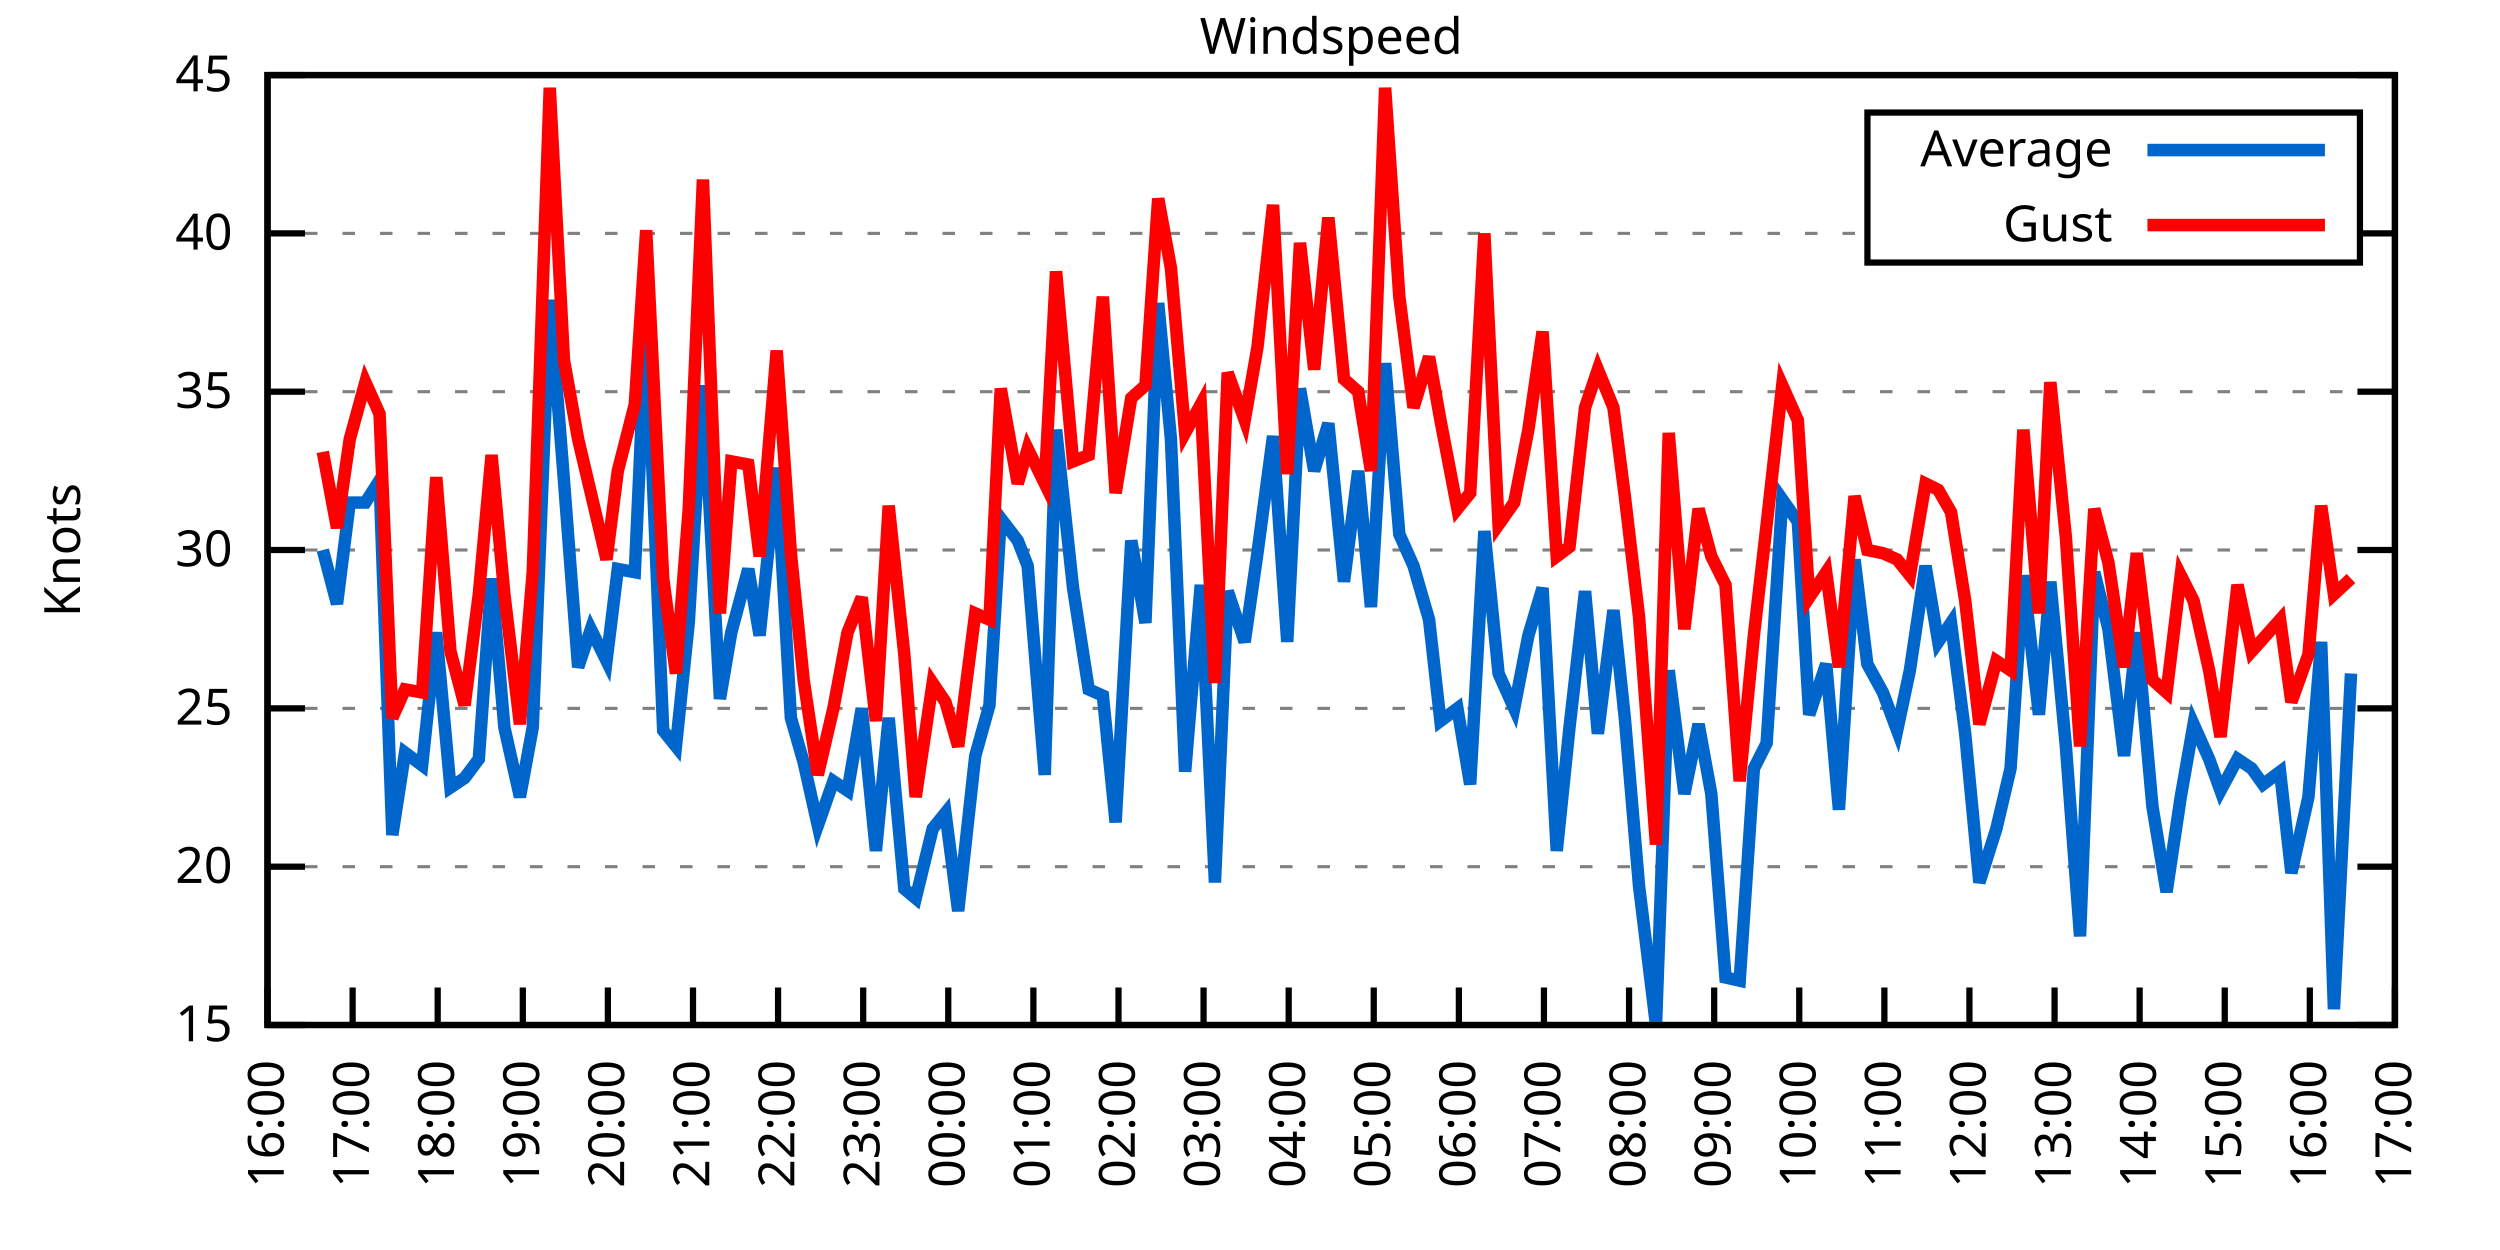
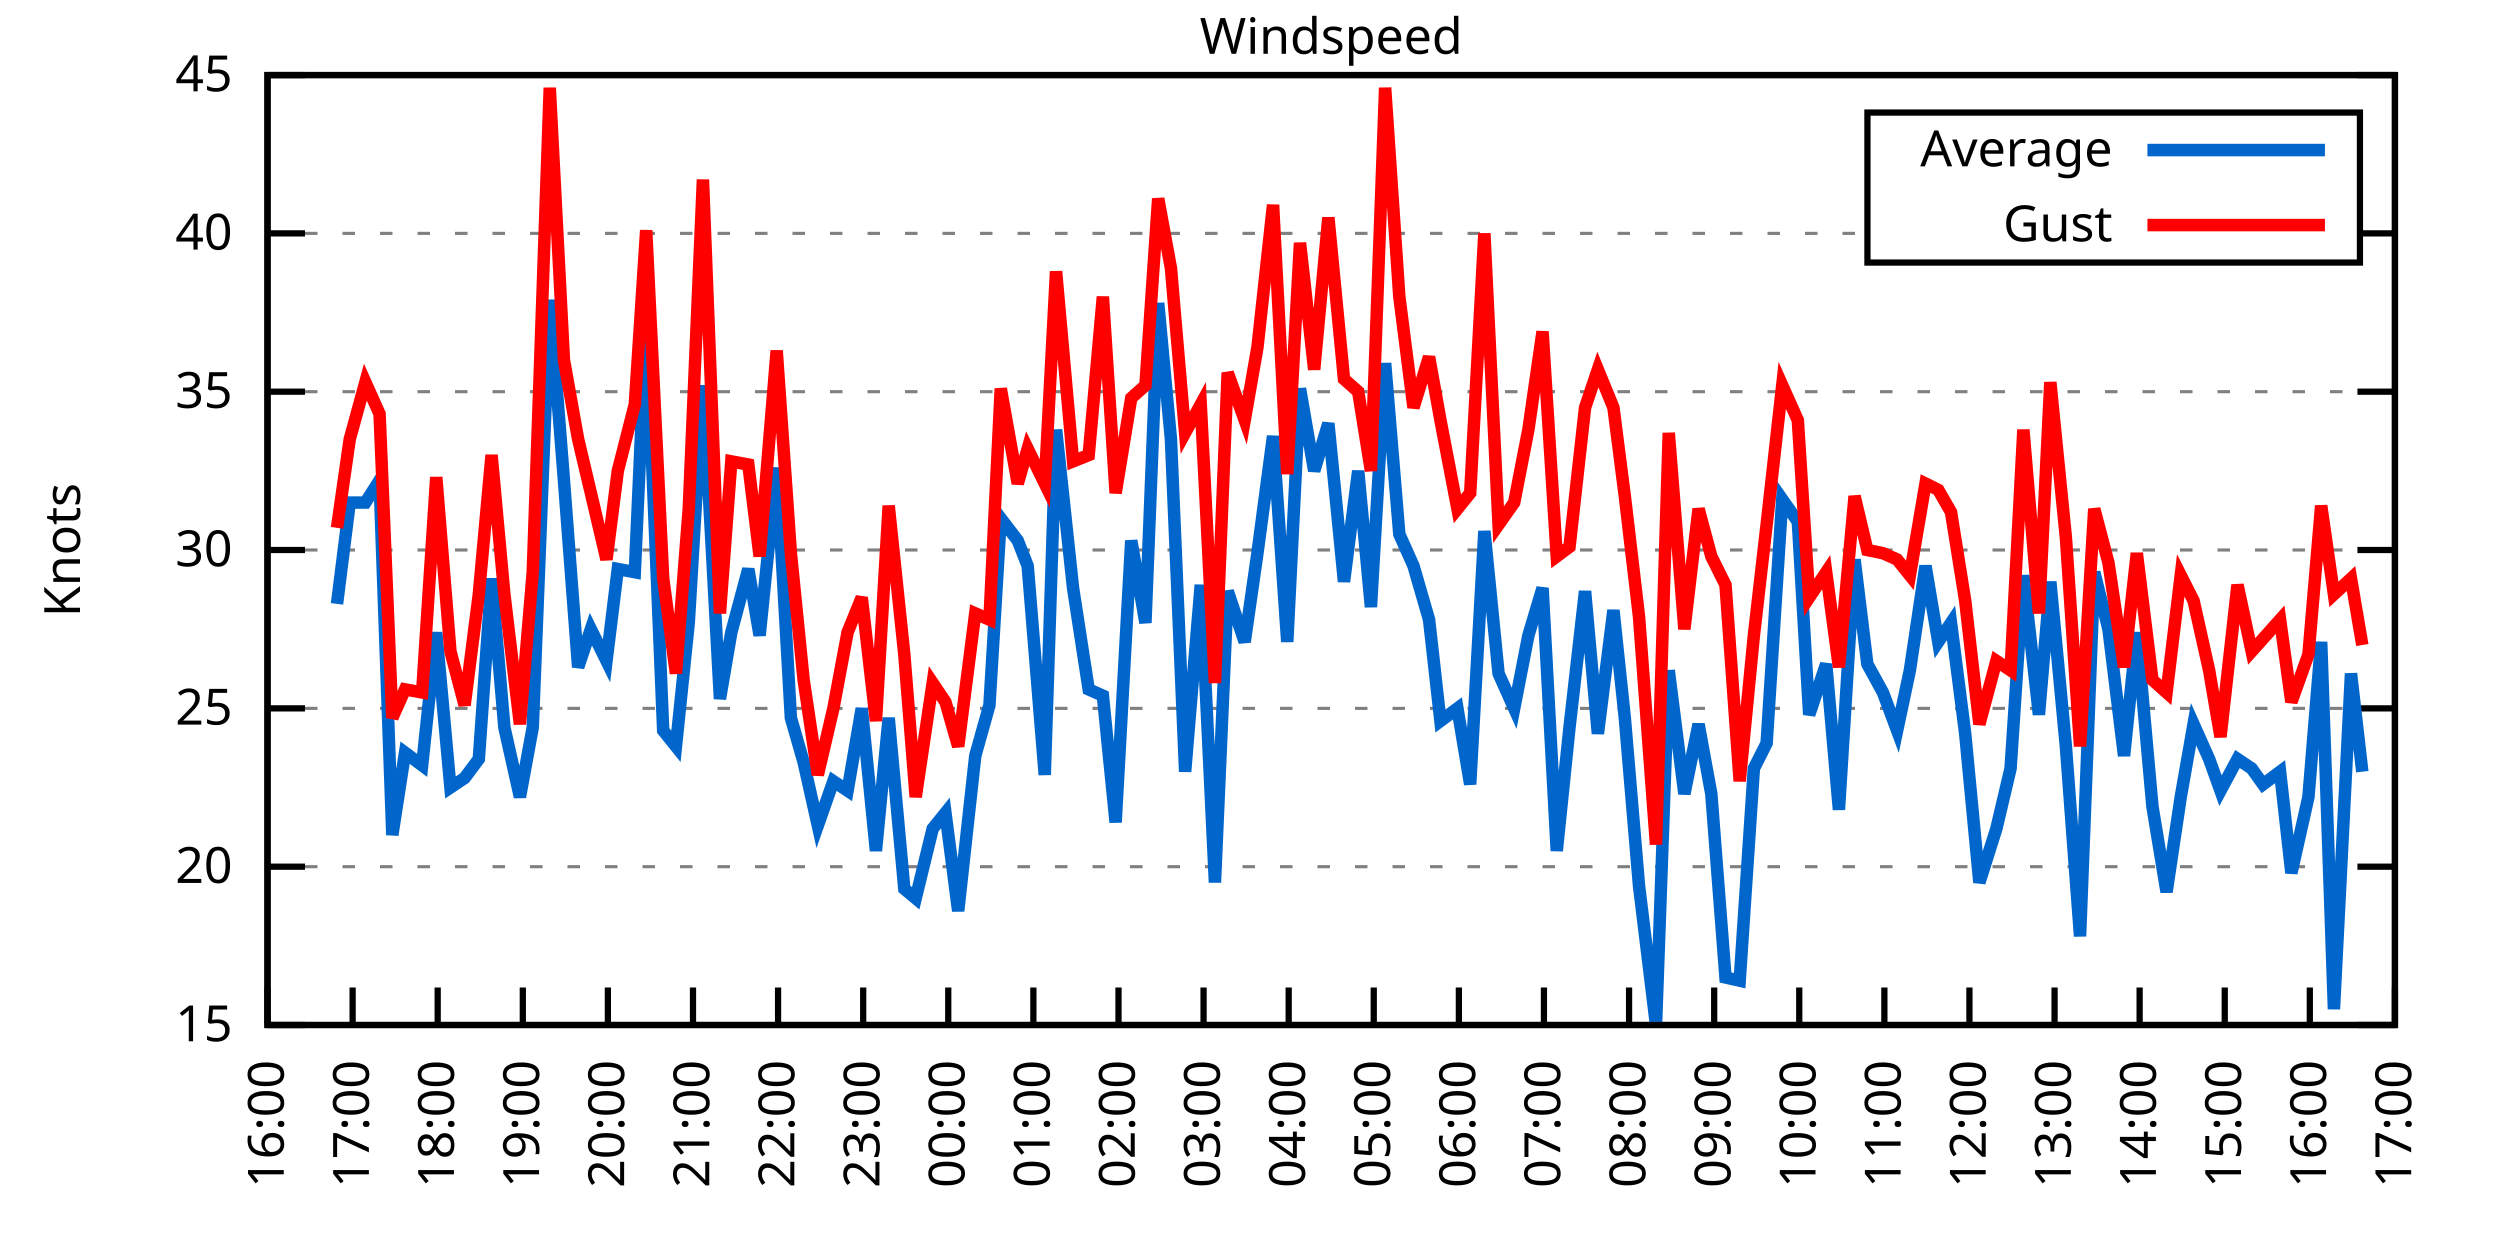
<svg xmlns="http://www.w3.org/2000/svg" xmlns:xlink="http://www.w3.org/1999/xlink" width="400" height="200" viewBox="0 0 400 200">
  <g id="gnuplot_canvas">
    <rect x="0" y="0" width="400" height="200" fill="none" />
    <defs>
      <circle id="gpDot" r="0.5" stroke-width="0.5" stroke="currentColor" />
      <path id="gpPt0" stroke-width="0.333" stroke="currentColor" d="M-1,0 h2 M0,-1 v2" />
      <path id="gpPt1" stroke-width="0.333" stroke="currentColor" d="M-1,-1 L1,1 M1,-1 L-1,1" />
      <path id="gpPt2" stroke-width="0.333" stroke="currentColor" d="M-1,0 L1,0 M0,-1 L0,1 M-1,-1 L1,1 M-1,1 L1,-1" />
      <rect id="gpPt3" stroke-width="0.333" stroke="currentColor" x="-1" y="-1" width="2" height="2" />
      <rect id="gpPt4" stroke-width="0.333" stroke="currentColor" fill="currentColor" x="-1" y="-1" width="2" height="2" />
      <circle id="gpPt5" stroke-width="0.333" stroke="currentColor" cx="0" cy="0" r="1" />
      <use xlink:href="#gpPt5" id="gpPt6" fill="currentColor" stroke="none" />
      <path id="gpPt7" stroke-width="0.333" stroke="currentColor" d="M0,-1.33 L-1.33,0.67 L1.33,0.67 z" />
      <use xlink:href="#gpPt7" id="gpPt8" fill="currentColor" stroke="none" />
      <use xlink:href="#gpPt7" id="gpPt9" stroke="currentColor" transform="rotate(180)" />
      <use xlink:href="#gpPt9" id="gpPt10" fill="currentColor" stroke="none" />
      <use xlink:href="#gpPt3" id="gpPt11" stroke="currentColor" transform="rotate(45)" />
      <use xlink:href="#gpPt11" id="gpPt12" fill="currentColor" stroke="none" />
      <path id="gpPt13" stroke-width="0.333" stroke="currentColor" d="M0,1.330 L1.265,0.411 L0.782,-1.067 L-0.782,-1.076 L-1.265,0.411 z" />
      <use xlink:href="#gpPt13" id="gpPt14" fill="currentColor" stroke="none" />
      <filter id="textbox" filterUnits="objectBoundingBox" x="0" y="0" height="1" width="1">
        <feFlood flood-color="white" flood-opacity="1" result="bgnd" />
        <feComposite in="SourceGraphic" in2="bgnd" operator="atop" />
      </filter>
      <filter id="greybox" filterUnits="objectBoundingBox" x="0" y="0" height="1" width="1">
        <feFlood flood-color="lightgrey" flood-opacity="1" result="grey" />
        <feComposite in="SourceGraphic" in2="grey" operator="atop" />
      </filter>
    </defs>
    <g fill="none" color="white" stroke="currentColor" stroke-width="1.00" stroke-linecap="butt" stroke-linejoin="miter">
</g>
    <g fill="none" color="black" stroke="currentColor" stroke-width="1.00" stroke-linecap="butt" stroke-linejoin="miter">
      <g stroke="none" shape-rendering="crispEdges">
        <polygon fill="rgb(255, 255, 255)" points="42.80,164.00 383.18,164.00 383.18,12.02 42.80,12.02 " />
      </g>
    </g>
    <g fill="none" color="black" stroke="currentColor" stroke-width="1.00" stroke-linecap="butt" stroke-linejoin="miter">
</g>
    <g fill="none" color="black" stroke="black" stroke-width="0.50" stroke-linecap="butt" stroke-linejoin="miter">
</g>
    <g fill="none" color="gray" stroke="currentColor" stroke-width="0.50" stroke-linecap="butt" stroke-linejoin="miter">
      <path stroke="gray" stroke-dasharray="2,4" class="gridline" d="M42.80,164.00 L383.19,164.00  " />
    </g>
    <g fill="none" color="gray" stroke="gray" stroke-width="1.00" stroke-linecap="butt" stroke-linejoin="miter">
</g>
    <g fill="none" color="black" stroke="currentColor" stroke-width="1.00" stroke-linecap="butt" stroke-linejoin="miter">
      <path stroke="black" d="M42.80,164.00 L48.80,164.00 M383.19,164.00 L377.19,164.00  " />
      <g transform="translate(37.20,166.60)" stroke="none" fill="black" font-family="Sans" font-size="8.00" text-anchor="end">
        <text>
          <tspan font-family="Sans"> 15</tspan>
        </text>
      </g>
    </g>
    <g fill="none" color="black" stroke="currentColor" stroke-width="1.00" stroke-linecap="butt" stroke-linejoin="miter">
</g>
    <g fill="none" color="black" stroke="black" stroke-width="0.50" stroke-linecap="butt" stroke-linejoin="miter">
</g>
    <g fill="none" color="gray" stroke="currentColor" stroke-width="0.50" stroke-linecap="butt" stroke-linejoin="miter">
      <path stroke="gray" stroke-dasharray="2,4" class="gridline" d="M42.80,138.67 L383.19,138.67  " />
    </g>
    <g fill="none" color="gray" stroke="gray" stroke-width="1.00" stroke-linecap="butt" stroke-linejoin="miter">
</g>
    <g fill="none" color="black" stroke="currentColor" stroke-width="1.00" stroke-linecap="butt" stroke-linejoin="miter">
      <path stroke="black" d="M42.80,138.67 L48.80,138.67 M383.19,138.67 L377.19,138.67  " />
      <g transform="translate(37.20,141.27)" stroke="none" fill="black" font-family="Sans" font-size="8.00" text-anchor="end">
        <text>
          <tspan font-family="Sans"> 20</tspan>
        </text>
      </g>
    </g>
    <g fill="none" color="black" stroke="currentColor" stroke-width="1.00" stroke-linecap="butt" stroke-linejoin="miter">
</g>
    <g fill="none" color="black" stroke="black" stroke-width="0.50" stroke-linecap="butt" stroke-linejoin="miter">
</g>
    <g fill="none" color="gray" stroke="currentColor" stroke-width="0.50" stroke-linecap="butt" stroke-linejoin="miter">
      <path stroke="gray" stroke-dasharray="2,4" class="gridline" d="M42.80,113.34 L383.19,113.34  " />
    </g>
    <g fill="none" color="gray" stroke="gray" stroke-width="1.00" stroke-linecap="butt" stroke-linejoin="miter">
</g>
    <g fill="none" color="black" stroke="currentColor" stroke-width="1.00" stroke-linecap="butt" stroke-linejoin="miter">
      <path stroke="black" d="M42.80,113.34 L48.80,113.34 M383.19,113.34 L377.19,113.34  " />
      <g transform="translate(37.20,115.94)" stroke="none" fill="black" font-family="Sans" font-size="8.00" text-anchor="end">
        <text>
          <tspan font-family="Sans"> 25</tspan>
        </text>
      </g>
    </g>
    <g fill="none" color="black" stroke="currentColor" stroke-width="1.00" stroke-linecap="butt" stroke-linejoin="miter">
</g>
    <g fill="none" color="black" stroke="black" stroke-width="0.50" stroke-linecap="butt" stroke-linejoin="miter">
</g>
    <g fill="none" color="gray" stroke="currentColor" stroke-width="0.50" stroke-linecap="butt" stroke-linejoin="miter">
      <path stroke="gray" stroke-dasharray="2,4" class="gridline" d="M42.80,88.00 L383.19,88.00  " />
    </g>
    <g fill="none" color="gray" stroke="gray" stroke-width="1.00" stroke-linecap="butt" stroke-linejoin="miter">
</g>
    <g fill="none" color="black" stroke="currentColor" stroke-width="1.00" stroke-linecap="butt" stroke-linejoin="miter">
      <path stroke="black" d="M42.80,88.00 L48.80,88.00 M383.19,88.00 L377.19,88.00  " />
      <g transform="translate(37.20,90.60)" stroke="none" fill="black" font-family="Sans" font-size="8.00" text-anchor="end">
        <text>
          <tspan font-family="Sans"> 30</tspan>
        </text>
      </g>
    </g>
    <g fill="none" color="black" stroke="currentColor" stroke-width="1.00" stroke-linecap="butt" stroke-linejoin="miter">
</g>
    <g fill="none" color="black" stroke="black" stroke-width="0.50" stroke-linecap="butt" stroke-linejoin="miter">
</g>
    <g fill="none" color="gray" stroke="currentColor" stroke-width="0.50" stroke-linecap="butt" stroke-linejoin="miter">
      <path stroke="gray" stroke-dasharray="2,4" class="gridline" d="M42.80,62.67 L383.19,62.67  " />
    </g>
    <g fill="none" color="gray" stroke="gray" stroke-width="1.00" stroke-linecap="butt" stroke-linejoin="miter">
</g>
    <g fill="none" color="black" stroke="currentColor" stroke-width="1.00" stroke-linecap="butt" stroke-linejoin="miter">
      <path stroke="black" d="M42.80,62.67 L48.80,62.67 M383.19,62.67 L377.19,62.67  " />
      <g transform="translate(37.20,65.27)" stroke="none" fill="black" font-family="Sans" font-size="8.00" text-anchor="end">
        <text>
          <tspan font-family="Sans"> 35</tspan>
        </text>
      </g>
    </g>
    <g fill="none" color="black" stroke="currentColor" stroke-width="1.00" stroke-linecap="butt" stroke-linejoin="miter">
</g>
    <g fill="none" color="black" stroke="black" stroke-width="0.50" stroke-linecap="butt" stroke-linejoin="miter">
</g>
    <g fill="none" color="gray" stroke="currentColor" stroke-width="0.50" stroke-linecap="butt" stroke-linejoin="miter">
      <path stroke="gray" stroke-dasharray="2,4" class="gridline" d="M42.80,37.34 L298.79,37.34 M377.59,37.34 L383.19,37.34  " />
    </g>
    <g fill="none" color="gray" stroke="gray" stroke-width="1.00" stroke-linecap="butt" stroke-linejoin="miter">
</g>
    <g fill="none" color="black" stroke="currentColor" stroke-width="1.00" stroke-linecap="butt" stroke-linejoin="miter">
      <path stroke="black" d="M42.80,37.34 L48.80,37.34 M383.19,37.34 L377.19,37.34  " />
      <g transform="translate(37.20,39.94)" stroke="none" fill="black" font-family="Sans" font-size="8.00" text-anchor="end">
        <text>
          <tspan font-family="Sans"> 40</tspan>
        </text>
      </g>
    </g>
    <g fill="none" color="black" stroke="currentColor" stroke-width="1.00" stroke-linecap="butt" stroke-linejoin="miter">
</g>
    <g fill="none" color="black" stroke="black" stroke-width="0.50" stroke-linecap="butt" stroke-linejoin="miter">
</g>
    <g fill="none" color="gray" stroke="currentColor" stroke-width="0.50" stroke-linecap="butt" stroke-linejoin="miter">
      <path stroke="gray" stroke-dasharray="2,4" class="gridline" d="M42.80,12.01 L383.19,12.01  " />
    </g>
    <g fill="none" color="gray" stroke="gray" stroke-width="1.00" stroke-linecap="butt" stroke-linejoin="miter">
</g>
    <g fill="none" color="black" stroke="currentColor" stroke-width="1.00" stroke-linecap="butt" stroke-linejoin="miter">
      <path stroke="black" d="M42.80,12.01 L48.80,12.01 M383.19,12.01 L377.19,12.01  " />
      <g transform="translate(37.20,14.61)" stroke="none" fill="black" font-family="Sans" font-size="8.00" text-anchor="end">
        <text>
          <tspan font-family="Sans"> 45</tspan>
        </text>
      </g>
    </g>
    <g fill="none" color="black" stroke="currentColor" stroke-width="1.00" stroke-linecap="butt" stroke-linejoin="miter">
      <path stroke="black" d="M42.80,164.00 L42.80,158.00  " />
      <g transform="translate(45.40,169.60) rotate(270.00)" stroke="none" fill="black" font-family="Sans" font-size="8.00" text-anchor="end">
        <text>
          <tspan font-family="Sans">16:00</tspan>
        </text>
      </g>
    </g>
    <g fill="none" color="black" stroke="currentColor" stroke-width="1.00" stroke-linecap="butt" stroke-linejoin="miter">
      <path stroke="black" d="M56.42,164.00 L56.42,158.00  " />
      <g transform="translate(59.02,169.60) rotate(270.00)" stroke="none" fill="black" font-family="Sans" font-size="8.00" text-anchor="end">
        <text>
          <tspan font-family="Sans">17:00</tspan>
        </text>
      </g>
    </g>
    <g fill="none" color="black" stroke="currentColor" stroke-width="1.00" stroke-linecap="butt" stroke-linejoin="miter">
      <path stroke="black" d="M70.03,164.00 L70.03,158.00  " />
      <g transform="translate(72.63,169.60) rotate(270.00)" stroke="none" fill="black" font-family="Sans" font-size="8.00" text-anchor="end">
        <text>
          <tspan font-family="Sans">18:00</tspan>
        </text>
      </g>
    </g>
    <g fill="none" color="black" stroke="currentColor" stroke-width="1.00" stroke-linecap="butt" stroke-linejoin="miter">
      <path stroke="black" d="M83.65,164.00 L83.65,158.00  " />
      <g transform="translate(86.25,169.60) rotate(270.00)" stroke="none" fill="black" font-family="Sans" font-size="8.00" text-anchor="end">
        <text>
          <tspan font-family="Sans">19:00</tspan>
        </text>
      </g>
    </g>
    <g fill="none" color="black" stroke="currentColor" stroke-width="1.00" stroke-linecap="butt" stroke-linejoin="miter">
      <path stroke="black" d="M97.26,164.00 L97.26,158.00  " />
      <g transform="translate(99.86,169.60) rotate(270.00)" stroke="none" fill="black" font-family="Sans" font-size="8.00" text-anchor="end">
        <text>
          <tspan font-family="Sans">20:00</tspan>
        </text>
      </g>
    </g>
    <g fill="none" color="black" stroke="currentColor" stroke-width="1.00" stroke-linecap="butt" stroke-linejoin="miter">
      <path stroke="black" d="M110.88,164.00 L110.88,158.00  " />
      <g transform="translate(113.48,169.60) rotate(270.00)" stroke="none" fill="black" font-family="Sans" font-size="8.00" text-anchor="end">
        <text>
          <tspan font-family="Sans">21:00</tspan>
        </text>
      </g>
    </g>
    <g fill="none" color="black" stroke="currentColor" stroke-width="1.00" stroke-linecap="butt" stroke-linejoin="miter">
      <path stroke="black" d="M124.49,164.00 L124.49,158.00  " />
      <g transform="translate(127.09,169.60) rotate(270.00)" stroke="none" fill="black" font-family="Sans" font-size="8.00" text-anchor="end">
        <text>
          <tspan font-family="Sans">22:00</tspan>
        </text>
      </g>
    </g>
    <g fill="none" color="black" stroke="currentColor" stroke-width="1.00" stroke-linecap="butt" stroke-linejoin="miter">
      <path stroke="black" d="M138.11,164.00 L138.11,158.00  " />
      <g transform="translate(140.71,169.60) rotate(270.00)" stroke="none" fill="black" font-family="Sans" font-size="8.00" text-anchor="end">
        <text>
          <tspan font-family="Sans">23:00</tspan>
        </text>
      </g>
    </g>
    <g fill="none" color="black" stroke="currentColor" stroke-width="1.00" stroke-linecap="butt" stroke-linejoin="miter">
      <path stroke="black" d="M151.72,164.00 L151.72,158.00  " />
      <g transform="translate(154.32,169.60) rotate(270.00)" stroke="none" fill="black" font-family="Sans" font-size="8.00" text-anchor="end">
        <text>
          <tspan font-family="Sans">00:00</tspan>
        </text>
      </g>
    </g>
    <g fill="none" color="black" stroke="currentColor" stroke-width="1.00" stroke-linecap="butt" stroke-linejoin="miter">
      <path stroke="black" d="M165.34,164.00 L165.34,158.00  " />
      <g transform="translate(167.94,169.60) rotate(270.00)" stroke="none" fill="black" font-family="Sans" font-size="8.00" text-anchor="end">
        <text>
          <tspan font-family="Sans">01:00</tspan>
        </text>
      </g>
    </g>
    <g fill="none" color="black" stroke="currentColor" stroke-width="1.00" stroke-linecap="butt" stroke-linejoin="miter">
      <path stroke="black" d="M178.96,164.00 L178.96,158.00  " />
      <g transform="translate(181.56,169.60) rotate(270.00)" stroke="none" fill="black" font-family="Sans" font-size="8.00" text-anchor="end">
        <text>
          <tspan font-family="Sans">02:00</tspan>
        </text>
      </g>
    </g>
    <g fill="none" color="black" stroke="currentColor" stroke-width="1.00" stroke-linecap="butt" stroke-linejoin="miter">
      <path stroke="black" d="M192.57,164.00 L192.57,158.00  " />
      <g transform="translate(195.17,169.60) rotate(270.00)" stroke="none" fill="black" font-family="Sans" font-size="8.00" text-anchor="end">
        <text>
          <tspan font-family="Sans">03:00</tspan>
        </text>
      </g>
    </g>
    <g fill="none" color="black" stroke="currentColor" stroke-width="1.00" stroke-linecap="butt" stroke-linejoin="miter">
      <path stroke="black" d="M206.19,164.00 L206.19,158.00  " />
      <g transform="translate(208.79,169.60) rotate(270.00)" stroke="none" fill="black" font-family="Sans" font-size="8.00" text-anchor="end">
        <text>
          <tspan font-family="Sans">04:00</tspan>
        </text>
      </g>
    </g>
    <g fill="none" color="black" stroke="currentColor" stroke-width="1.00" stroke-linecap="butt" stroke-linejoin="miter">
      <path stroke="black" d="M219.80,164.00 L219.80,158.00  " />
      <g transform="translate(222.40,169.60) rotate(270.00)" stroke="none" fill="black" font-family="Sans" font-size="8.00" text-anchor="end">
        <text>
          <tspan font-family="Sans">05:00</tspan>
        </text>
      </g>
    </g>
    <g fill="none" color="black" stroke="currentColor" stroke-width="1.00" stroke-linecap="butt" stroke-linejoin="miter">
      <path stroke="black" d="M233.42,164.00 L233.42,158.00  " />
      <g transform="translate(236.02,169.60) rotate(270.00)" stroke="none" fill="black" font-family="Sans" font-size="8.00" text-anchor="end">
        <text>
          <tspan font-family="Sans">06:00</tspan>
        </text>
      </g>
    </g>
    <g fill="none" color="black" stroke="currentColor" stroke-width="1.00" stroke-linecap="butt" stroke-linejoin="miter">
      <path stroke="black" d="M247.03,164.00 L247.03,158.00  " />
      <g transform="translate(249.63,169.60) rotate(270.00)" stroke="none" fill="black" font-family="Sans" font-size="8.00" text-anchor="end">
        <text>
          <tspan font-family="Sans">07:00</tspan>
        </text>
      </g>
    </g>
    <g fill="none" color="black" stroke="currentColor" stroke-width="1.00" stroke-linecap="butt" stroke-linejoin="miter">
      <path stroke="black" d="M260.65,164.00 L260.65,158.00  " />
      <g transform="translate(263.25,169.60) rotate(270.00)" stroke="none" fill="black" font-family="Sans" font-size="8.00" text-anchor="end">
        <text>
          <tspan font-family="Sans">08:00</tspan>
        </text>
      </g>
    </g>
    <g fill="none" color="black" stroke="currentColor" stroke-width="1.00" stroke-linecap="butt" stroke-linejoin="miter">
      <path stroke="black" d="M274.27,164.00 L274.27,158.00  " />
      <g transform="translate(276.87,169.60) rotate(270.00)" stroke="none" fill="black" font-family="Sans" font-size="8.00" text-anchor="end">
        <text>
          <tspan font-family="Sans">09:00</tspan>
        </text>
      </g>
    </g>
    <g fill="none" color="black" stroke="currentColor" stroke-width="1.00" stroke-linecap="butt" stroke-linejoin="miter">
      <path stroke="black" d="M287.88,164.00 L287.88,158.00  " />
      <g transform="translate(290.48,169.60) rotate(270.00)" stroke="none" fill="black" font-family="Sans" font-size="8.00" text-anchor="end">
        <text>
          <tspan font-family="Sans">10:00</tspan>
        </text>
      </g>
    </g>
    <g fill="none" color="black" stroke="currentColor" stroke-width="1.00" stroke-linecap="butt" stroke-linejoin="miter">
      <path stroke="black" d="M301.50,164.00 L301.50,158.00  " />
      <g transform="translate(304.10,169.60) rotate(270.00)" stroke="none" fill="black" font-family="Sans" font-size="8.00" text-anchor="end">
        <text>
          <tspan font-family="Sans">11:00</tspan>
        </text>
      </g>
    </g>
    <g fill="none" color="black" stroke="currentColor" stroke-width="1.00" stroke-linecap="butt" stroke-linejoin="miter">
      <path stroke="black" d="M315.11,164.00 L315.11,158.00  " />
      <g transform="translate(317.71,169.60) rotate(270.00)" stroke="none" fill="black" font-family="Sans" font-size="8.00" text-anchor="end">
        <text>
          <tspan font-family="Sans">12:00</tspan>
        </text>
      </g>
    </g>
    <g fill="none" color="black" stroke="currentColor" stroke-width="1.00" stroke-linecap="butt" stroke-linejoin="miter">
      <path stroke="black" d="M328.73,164.00 L328.73,158.00  " />
      <g transform="translate(331.33,169.60) rotate(270.00)" stroke="none" fill="black" font-family="Sans" font-size="8.00" text-anchor="end">
        <text>
          <tspan font-family="Sans">13:00</tspan>
        </text>
      </g>
    </g>
    <g fill="none" color="black" stroke="currentColor" stroke-width="1.00" stroke-linecap="butt" stroke-linejoin="miter">
      <path stroke="black" d="M342.34,164.00 L342.34,158.00  " />
      <g transform="translate(344.94,169.60) rotate(270.00)" stroke="none" fill="black" font-family="Sans" font-size="8.00" text-anchor="end">
        <text>
          <tspan font-family="Sans">14:00</tspan>
        </text>
      </g>
    </g>
    <g fill="none" color="black" stroke="currentColor" stroke-width="1.00" stroke-linecap="butt" stroke-linejoin="miter">
      <path stroke="black" d="M355.96,164.00 L355.96,158.00  " />
      <g transform="translate(358.56,169.60) rotate(270.00)" stroke="none" fill="black" font-family="Sans" font-size="8.00" text-anchor="end">
        <text>
          <tspan font-family="Sans">15:00</tspan>
        </text>
      </g>
    </g>
    <g fill="none" color="black" stroke="currentColor" stroke-width="1.00" stroke-linecap="butt" stroke-linejoin="miter">
      <path stroke="black" d="M369.57,164.00 L369.57,158.00  " />
      <g transform="translate(372.17,169.60) rotate(270.00)" stroke="none" fill="black" font-family="Sans" font-size="8.00" text-anchor="end">
        <text>
          <tspan font-family="Sans">16:00</tspan>
        </text>
      </g>
    </g>
    <g fill="none" color="black" stroke="currentColor" stroke-width="1.00" stroke-linecap="butt" stroke-linejoin="miter">
      <path stroke="black" d="M383.19,164.00 L383.19,158.00  " />
      <g transform="translate(385.79,169.60) rotate(270.00)" stroke="none" fill="black" font-family="Sans" font-size="8.00" text-anchor="end">
        <text>
          <tspan font-family="Sans">17:00</tspan>
        </text>
      </g>
    </g>
    <g fill="none" color="black" stroke="currentColor" stroke-width="1.00" stroke-linecap="butt" stroke-linejoin="miter">
</g>
    <g fill="none" color="black" stroke="currentColor" stroke-width="1.00" stroke-linecap="butt" stroke-linejoin="miter">
      <path stroke="black" d="M42.80,12.01 L42.80,164.00 L383.19,164.00 L383.19,12.01 L42.80,12.01 Z  " />
    </g>
    <g fill="none" color="black" stroke="currentColor" stroke-width="1.00" stroke-linecap="butt" stroke-linejoin="miter">
</g>
    <g fill="none" color="black" stroke="currentColor" stroke-width="1.00" stroke-linecap="butt" stroke-linejoin="miter">
      <path stroke="black" d="M298.79,42.01 L298.79,18.01 L377.59,18.01 L377.59,42.01 L298.79,42.01 Z  " />
    </g>
    <g id="Windspeed_plot_1">
      <g fill="none" color="white" stroke="black" stroke-width="2.00" stroke-linecap="butt" stroke-linejoin="miter">
</g>
      <g fill="none" color="black" stroke="currentColor" stroke-width="2.00" stroke-linecap="butt" stroke-linejoin="miter">
        <g transform="translate(337.99,26.61)" stroke="none" fill="black" font-family="Sans" font-size="8.00" text-anchor="end">
          <text>
            <tspan font-family="Sans">Average</tspan>
          </text>
        </g>
      </g>
      <g fill="none" color="black" stroke="currentColor" stroke-width="2.00" stroke-linecap="butt" stroke-linejoin="miter">
-         <path stroke="rgb(  0, 102, 204)" d="M343.59,24.01 L371.99,24.01 M51.65,88.00 L53.92,96.62 L55.96,80.41 L58.46,80.41 L60.73,76.86 L62.77,133.60   L64.81,120.43 L67.54,122.46 L69.80,101.18 L72.07,126.00 L74.34,124.48 L76.61,121.44 L78.65,92.56 L80.70,116.38   L83.19,127.52 L85.24,116.38 L87.96,47.98 L90.23,76.86 L92.50,106.75 L94.54,100.67 L97.04,105.74 L98.85,91.04   L101.57,91.55 L103.39,51.02 L106.11,116.88 L108.15,119.42 L110.20,99.66 L112.47,61.66 L115.19,111.82 L117.01,101.18   L119.73,91.04 L121.54,101.68 L124.27,74.83 L126.54,114.86 L128.58,121.95 L130.85,132.08 L133.34,124.99 L135.61,126.51   L137.88,113.34 L140.15,136.14 L142.19,114.86 L144.69,142.21 L146.51,143.73 L149.23,132.59 L151.27,130.06 L153.31,145.76   L156.04,120.94 L158.31,112.83 L160.12,82.94 L162.84,86.49 L164.43,90.54 L167.16,123.98 L168.97,68.75 L171.69,94.08   L174.19,110.30 L176.46,111.31 L178.50,131.58 L181.00,86.49 L183.27,99.66 L185.31,48.49 L187.35,70.27 L189.62,123.47   L192.12,93.58 L194.39,141.20 L196.43,94.59 L199.15,102.70 L201.19,88.51 L203.69,69.77 L205.96,102.70 L208.00,62.17   L210.27,75.34 L212.54,67.74 L215.04,93.07 L217.31,75.34 L219.35,97.12 L221.62,58.11 L223.89,85.47 L226.16,90.54   L228.65,99.15 L230.47,115.36 L233.19,113.34 L235.23,125.50 L237.50,84.97 L239.77,107.76 L242.27,113.34 L244.54,101.68   L246.81,94.08 L249.08,136.14 L251.12,116.38 L253.61,94.59 L255.66,117.39 L258.15,97.63 L259.97,114.86 L262.24,141.71   L264.96,164.00 L267.00,107.26 L269.50,127.02 L271.77,115.87 L273.81,127.02 L276.08,156.40 L278.35,156.91 L280.62,122.96   L282.66,118.91 L285.16,79.90 L287.65,83.45 L289.47,114.35 L292.19,106.24 L294.23,129.55 L296.73,89.52 L298.77,106.24   L301.27,110.80 L303.54,116.88 L305.58,107.26 L308.08,90.54 L310.12,102.70 L312.16,99.66 L314.43,117.39 L316.70,141.20   L319.42,132.59 L321.69,122.96 L323.74,92.06 L326.23,114.35 L328.05,93.07 L330.54,119.42 L332.81,149.81 L335.08,91.55   L337.35,100.67 L339.85,120.94 L341.89,101.18 L344.39,129.04 L346.65,142.72 L348.92,127.52 L350.97,115.87 L353.46,121.44   L355.28,126.51 L358.00,121.44 L360.27,122.96 L362.09,125.50 L364.81,123.47 L366.62,139.68 L369.35,127.52 L371.39,102.70   L373.43,161.47 L376.16,107.76  " />
+         <path stroke="rgb(  0, 102, 204)" d="M343.59,24.01 L371.99,24.01 M53.92,96.62 L55.96,80.41 L58.46,80.41 L60.73,76.86 L62.77,133.60 L64.81,120.43   L67.54,122.46 L69.80,101.18 L72.07,126.00 L74.34,124.48 L76.61,121.44 L78.65,92.56 L80.70,116.38 L83.19,127.52   L85.24,116.38 L87.96,47.98 L90.23,76.86 L92.50,106.75 L94.54,100.67 L97.04,105.74 L98.85,91.04 L101.57,91.55   L103.39,51.02 L106.11,116.88 L108.15,119.42 L110.20,99.66 L112.47,61.66 L115.19,111.82 L117.01,101.18 L119.73,91.04   L121.54,101.68 L124.27,74.83 L126.54,114.86 L128.58,121.95 L130.85,132.08 L133.34,124.99 L135.61,126.51 L137.88,113.34   L140.15,136.14 L142.19,114.86 L144.69,142.21 L146.51,143.73 L149.23,132.59 L151.27,130.06 L153.31,145.76 L156.04,120.94   L158.31,112.83 L160.12,82.94 L162.84,86.49 L164.43,90.54 L167.16,123.98 L168.97,68.75 L171.69,94.08 L174.19,110.30   L176.46,111.31 L178.50,131.58 L181.00,86.49 L183.27,99.66 L185.31,48.49 L187.35,70.27 L189.62,123.47 L192.12,93.58   L194.39,141.20 L196.43,94.59 L199.15,102.70 L201.19,88.51 L203.69,69.77 L205.96,102.70 L208.00,62.17 L210.27,75.34   L212.54,67.74 L215.04,93.07 L217.31,75.34 L219.35,97.12 L221.62,58.11 L223.89,85.47 L226.16,90.54 L228.65,99.15   L230.47,115.36 L233.19,113.34 L235.23,125.50 L237.50,84.97 L239.77,107.76 L242.27,113.34 L244.54,101.68 L246.81,94.08   L249.08,136.14 L251.12,116.38 L253.61,94.59 L255.66,117.39 L258.15,97.63 L259.97,114.86 L262.24,141.71 L264.96,164.00   L267.00,107.26 L269.50,127.02 L271.77,115.87 L273.81,127.02 L276.08,156.40 L278.35,156.91 L280.62,122.96 L282.66,118.91   L285.16,79.90 L287.65,83.45 L289.47,114.35 L292.19,106.24 L294.23,129.55 L296.73,89.52 L298.77,106.24 L301.27,110.80   L303.54,116.88 L305.58,107.26 L308.08,90.54 L310.12,102.70 L312.16,99.66 L314.43,117.39 L316.70,141.20 L319.42,132.59   L321.69,122.96 L323.74,92.06 L326.23,114.35 L328.05,93.07 L330.54,119.42 L332.81,149.81 L335.08,91.55 L337.35,100.67   L339.85,120.94 L341.89,101.18 L344.39,129.04 L346.65,142.72 L348.92,127.52 L350.97,115.87 L353.46,121.44 L355.28,126.51   L358.00,121.44 L360.27,122.96 L362.09,125.50 L364.81,123.47 L366.62,139.68 L369.35,127.52 L371.39,102.70 L373.43,161.47   L376.16,107.76 L377.97,123.47  " />
      </g>
    </g>
    <g id="Windspeed_plot_2">
      <g fill="none" color="black" stroke="currentColor" stroke-width="2.00" stroke-linecap="butt" stroke-linejoin="miter">
        <g transform="translate(337.99,38.61)" stroke="none" fill="black" font-family="Sans" font-size="8.00" text-anchor="end">
          <text>
            <tspan font-family="Sans">Gust</tspan>
          </text>
        </g>
      </g>
      <g fill="none" color="black" stroke="currentColor" stroke-width="2.00" stroke-linecap="butt" stroke-linejoin="miter">
-         <path stroke="rgb(255,   0,   0)" d="M343.59,36.01 L371.99,36.01 M51.65,72.30 L53.92,84.46 L55.96,70.27 L58.46,61.15 L60.73,66.22 L62.77,114.86   L64.81,110.30 L67.54,110.80 L69.80,76.35 L72.07,104.22 L74.34,112.83 L76.61,95.10 L78.65,72.81 L80.70,95.10   L83.19,115.87 L85.24,91.55 L87.96,14.04 L90.23,57.61 L92.50,70.27 L94.54,78.89 L97.04,89.52 L98.85,75.34   L101.57,64.70 L103.39,36.84 L106.11,92.56 L108.15,107.76 L110.20,81.42 L112.47,28.73 L115.19,98.14 L117.01,73.82   L119.73,74.33 L121.54,89.02 L124.27,56.09 L126.54,88.51 L128.58,108.78 L130.85,123.98 L133.34,113.34 L135.61,101.18   L137.88,95.60 L140.15,115.36 L142.19,80.91 L144.69,104.72 L146.51,127.52 L149.23,109.28 L151.27,112.32 L153.31,119.42   L156.04,98.14 L158.31,99.15 L160.12,62.17 L162.84,77.37 L164.43,71.79 L167.16,77.37 L168.97,43.42 L171.69,73.82   L174.19,72.81 L176.46,47.47 L178.50,78.89 L181.00,63.69 L183.27,61.66 L185.31,31.77 L187.35,42.91 L189.62,69.26   L192.12,64.70 L194.39,109.28 L196.43,59.63 L199.15,67.23 L201.19,55.58 L203.69,32.78 L205.96,75.85 L208.00,38.86   L210.27,59.13 L212.54,34.81 L215.04,60.65 L217.31,62.67 L219.35,75.34 L221.62,14.04 L223.89,47.47 L226.16,65.21   L228.65,57.10 L230.47,67.23 L233.19,81.42 L235.23,78.89 L237.50,37.34 L239.77,83.95 L242.27,80.41 L244.54,68.75   L246.81,53.05 L249.08,89.02 L251.12,87.50 L253.61,65.21 L255.66,59.13 L258.15,65.21 L259.97,79.39 L262.24,98.64   L264.96,135.12 L267.00,69.26 L269.50,100.67 L271.77,81.42 L273.81,89.02 L276.08,93.58 L278.35,124.99 L280.62,101.68   L282.66,83.95 L285.16,61.66 L287.65,67.23 L289.47,95.60 L292.19,91.55 L294.23,106.75 L296.73,79.39 L298.77,88.00   L301.27,88.51 L303.54,89.52 L305.58,92.06 L308.08,77.37 L310.12,78.38 L312.16,81.93 L314.43,96.11 L316.70,115.87   L319.42,105.74 L321.69,107.26 L323.74,68.75 L326.23,98.14 L328.05,61.15 L330.54,85.98 L332.81,119.42 L335.08,81.42   L337.35,90.03 L339.85,106.75 L341.89,88.51 L344.39,108.78 L346.65,110.80 L348.92,92.06 L350.97,96.11 L353.46,107.26   L355.28,117.90 L358.00,93.58 L360.27,104.22 L362.09,102.19 L364.81,99.15 L366.62,112.32 L369.35,104.72 L371.39,80.91   L373.43,95.10 L376.16,92.56  " />
+         <path stroke="rgb(255,   0,   0)" d="M343.59,36.01 L371.99,36.01 M53.92,84.46 L55.96,70.27 L58.46,61.15 L60.73,66.22 L62.77,114.86 L64.81,110.30   L67.54,110.80 L69.80,76.35 L72.07,104.22 L74.34,112.83 L76.61,95.10 L78.65,72.81 L80.70,95.10 L83.19,115.87   L85.24,91.55 L87.96,14.04 L90.23,57.61 L92.50,70.27 L94.54,78.89 L97.04,89.52 L98.85,75.34 L101.57,64.70   L103.39,36.84 L106.11,92.56 L108.15,107.76 L110.20,81.42 L112.47,28.73 L115.19,98.14 L117.01,73.82 L119.73,74.33   L121.54,89.02 L124.27,56.09 L126.54,88.51 L128.58,108.78 L130.85,123.98 L133.34,113.34 L135.61,101.18 L137.88,95.60   L140.15,115.36 L142.19,80.91 L144.69,104.72 L146.51,127.52 L149.23,109.28 L151.27,112.32 L153.31,119.42 L156.04,98.14   L158.31,99.15 L160.12,62.17 L162.84,77.37 L164.43,71.79 L167.16,77.37 L168.97,43.42 L171.69,73.82 L174.19,72.81   L176.46,47.47 L178.50,78.89 L181.00,63.69 L183.27,61.66 L185.31,31.77 L187.35,42.91 L189.62,69.26 L192.12,64.70   L194.39,109.28 L196.43,59.63 L199.15,67.23 L201.19,55.58 L203.69,32.78 L205.96,75.85 L208.00,38.86 L210.27,59.13   L212.54,34.81 L215.04,60.65 L217.31,62.67 L219.35,75.34 L221.62,14.04 L223.89,47.47 L226.16,65.21 L228.65,57.10   L230.47,67.23 L233.19,81.42 L235.23,78.89 L237.50,37.34 L239.77,83.95 L242.27,80.41 L244.54,68.75 L246.81,53.05   L249.08,89.02 L251.12,87.50 L253.61,65.21 L255.66,59.13 L258.15,65.21 L259.97,79.39 L262.24,98.64 L264.96,135.12   L267.00,69.26 L269.50,100.67 L271.77,81.42 L273.81,89.02 L276.08,93.58 L278.35,124.99 L280.62,101.68 L282.66,83.95   L285.16,61.66 L287.65,67.23 L289.47,95.60 L292.19,91.55 L294.23,106.75 L296.73,79.39 L298.77,88.00 L301.27,88.51   L303.54,89.52 L305.58,92.06 L308.08,77.37 L310.12,78.38 L312.16,81.93 L314.43,96.11 L316.70,115.87 L319.42,105.74   L321.69,107.26 L323.74,68.75 L326.23,98.14 L328.05,61.15 L330.54,85.98 L332.81,119.42 L335.08,81.42 L337.35,90.03   L339.85,106.75 L341.89,88.51 L344.39,108.78 L346.65,110.80 L348.92,92.06 L350.97,96.11 L353.46,107.26 L355.28,117.90   L358.00,93.58 L360.27,104.22 L362.09,102.19 L364.81,99.15 L366.62,112.32 L369.35,104.72 L371.39,80.91 L373.43,95.10   L376.16,92.56 L377.97,103.20  " />
      </g>
    </g>
    <g fill="none" color="black" stroke="currentColor" stroke-width="2.00" stroke-linecap="butt" stroke-linejoin="miter">
</g>
    <g fill="none" color="black" stroke="black" stroke-width="1.00" stroke-linecap="butt" stroke-linejoin="miter">
</g>
    <g fill="none" color="black" stroke="currentColor" stroke-width="1.00" stroke-linecap="butt" stroke-linejoin="miter">
      <path stroke="black" d="M42.80,12.01 L42.80,164.00 L383.19,164.00 L383.19,12.01 L42.80,12.01 Z  " />
      <g transform="translate(12.80,88.01) rotate(270.00)" stroke="none" fill="black" font-family="Sans" font-size="8.00" text-anchor="middle">
        <text>
          <tspan font-family="Sans">Knots</tspan>
        </text>
      </g>
    </g>
    <g fill="none" color="black" stroke="currentColor" stroke-width="1.00" stroke-linecap="butt" stroke-linejoin="miter">
</g>
    <g fill="none" color="black" stroke="currentColor" stroke-width="1.00" stroke-linecap="butt" stroke-linejoin="miter">
      <g transform="translate(212.99,8.61)" stroke="none" fill="black" font-family="Sans" font-size="8.00" text-anchor="middle">
        <text>
          <tspan font-family="Sans">Windspeed</tspan>
        </text>
      </g>
    </g>
    <g fill="none" color="black" stroke="currentColor" stroke-width="1.00" stroke-linecap="butt" stroke-linejoin="miter">
</g>
  </g>
</svg>
